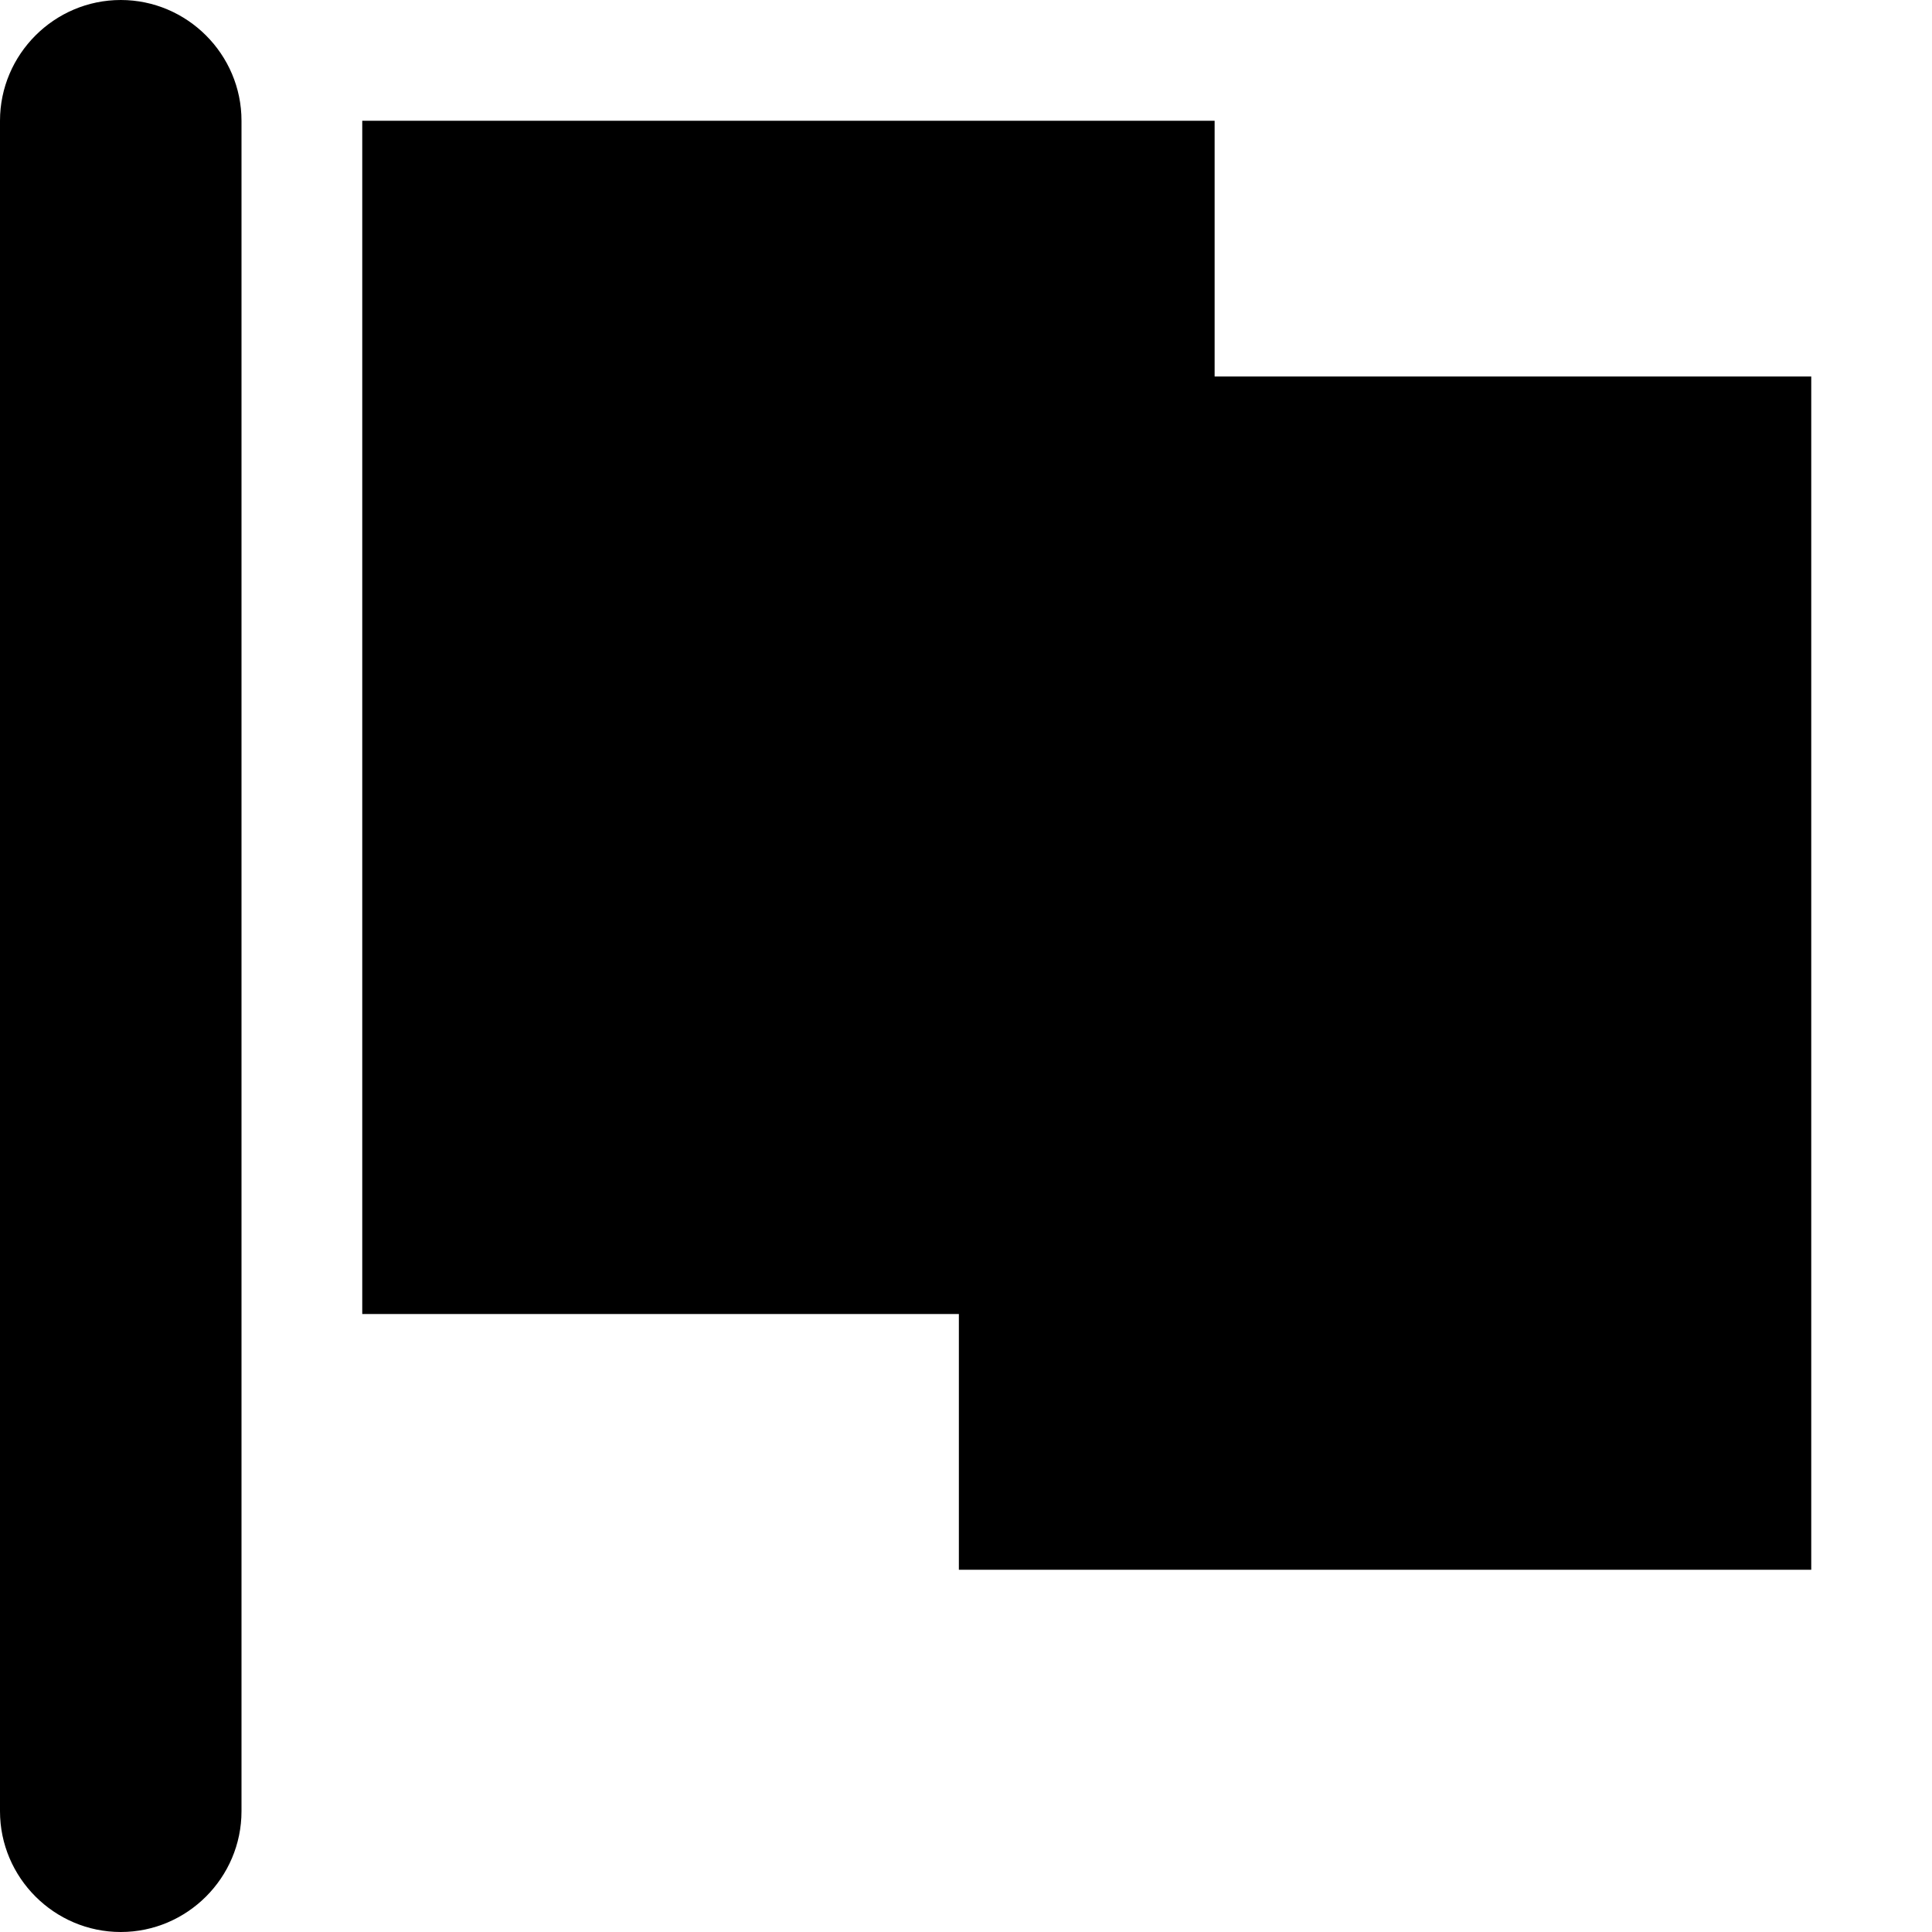
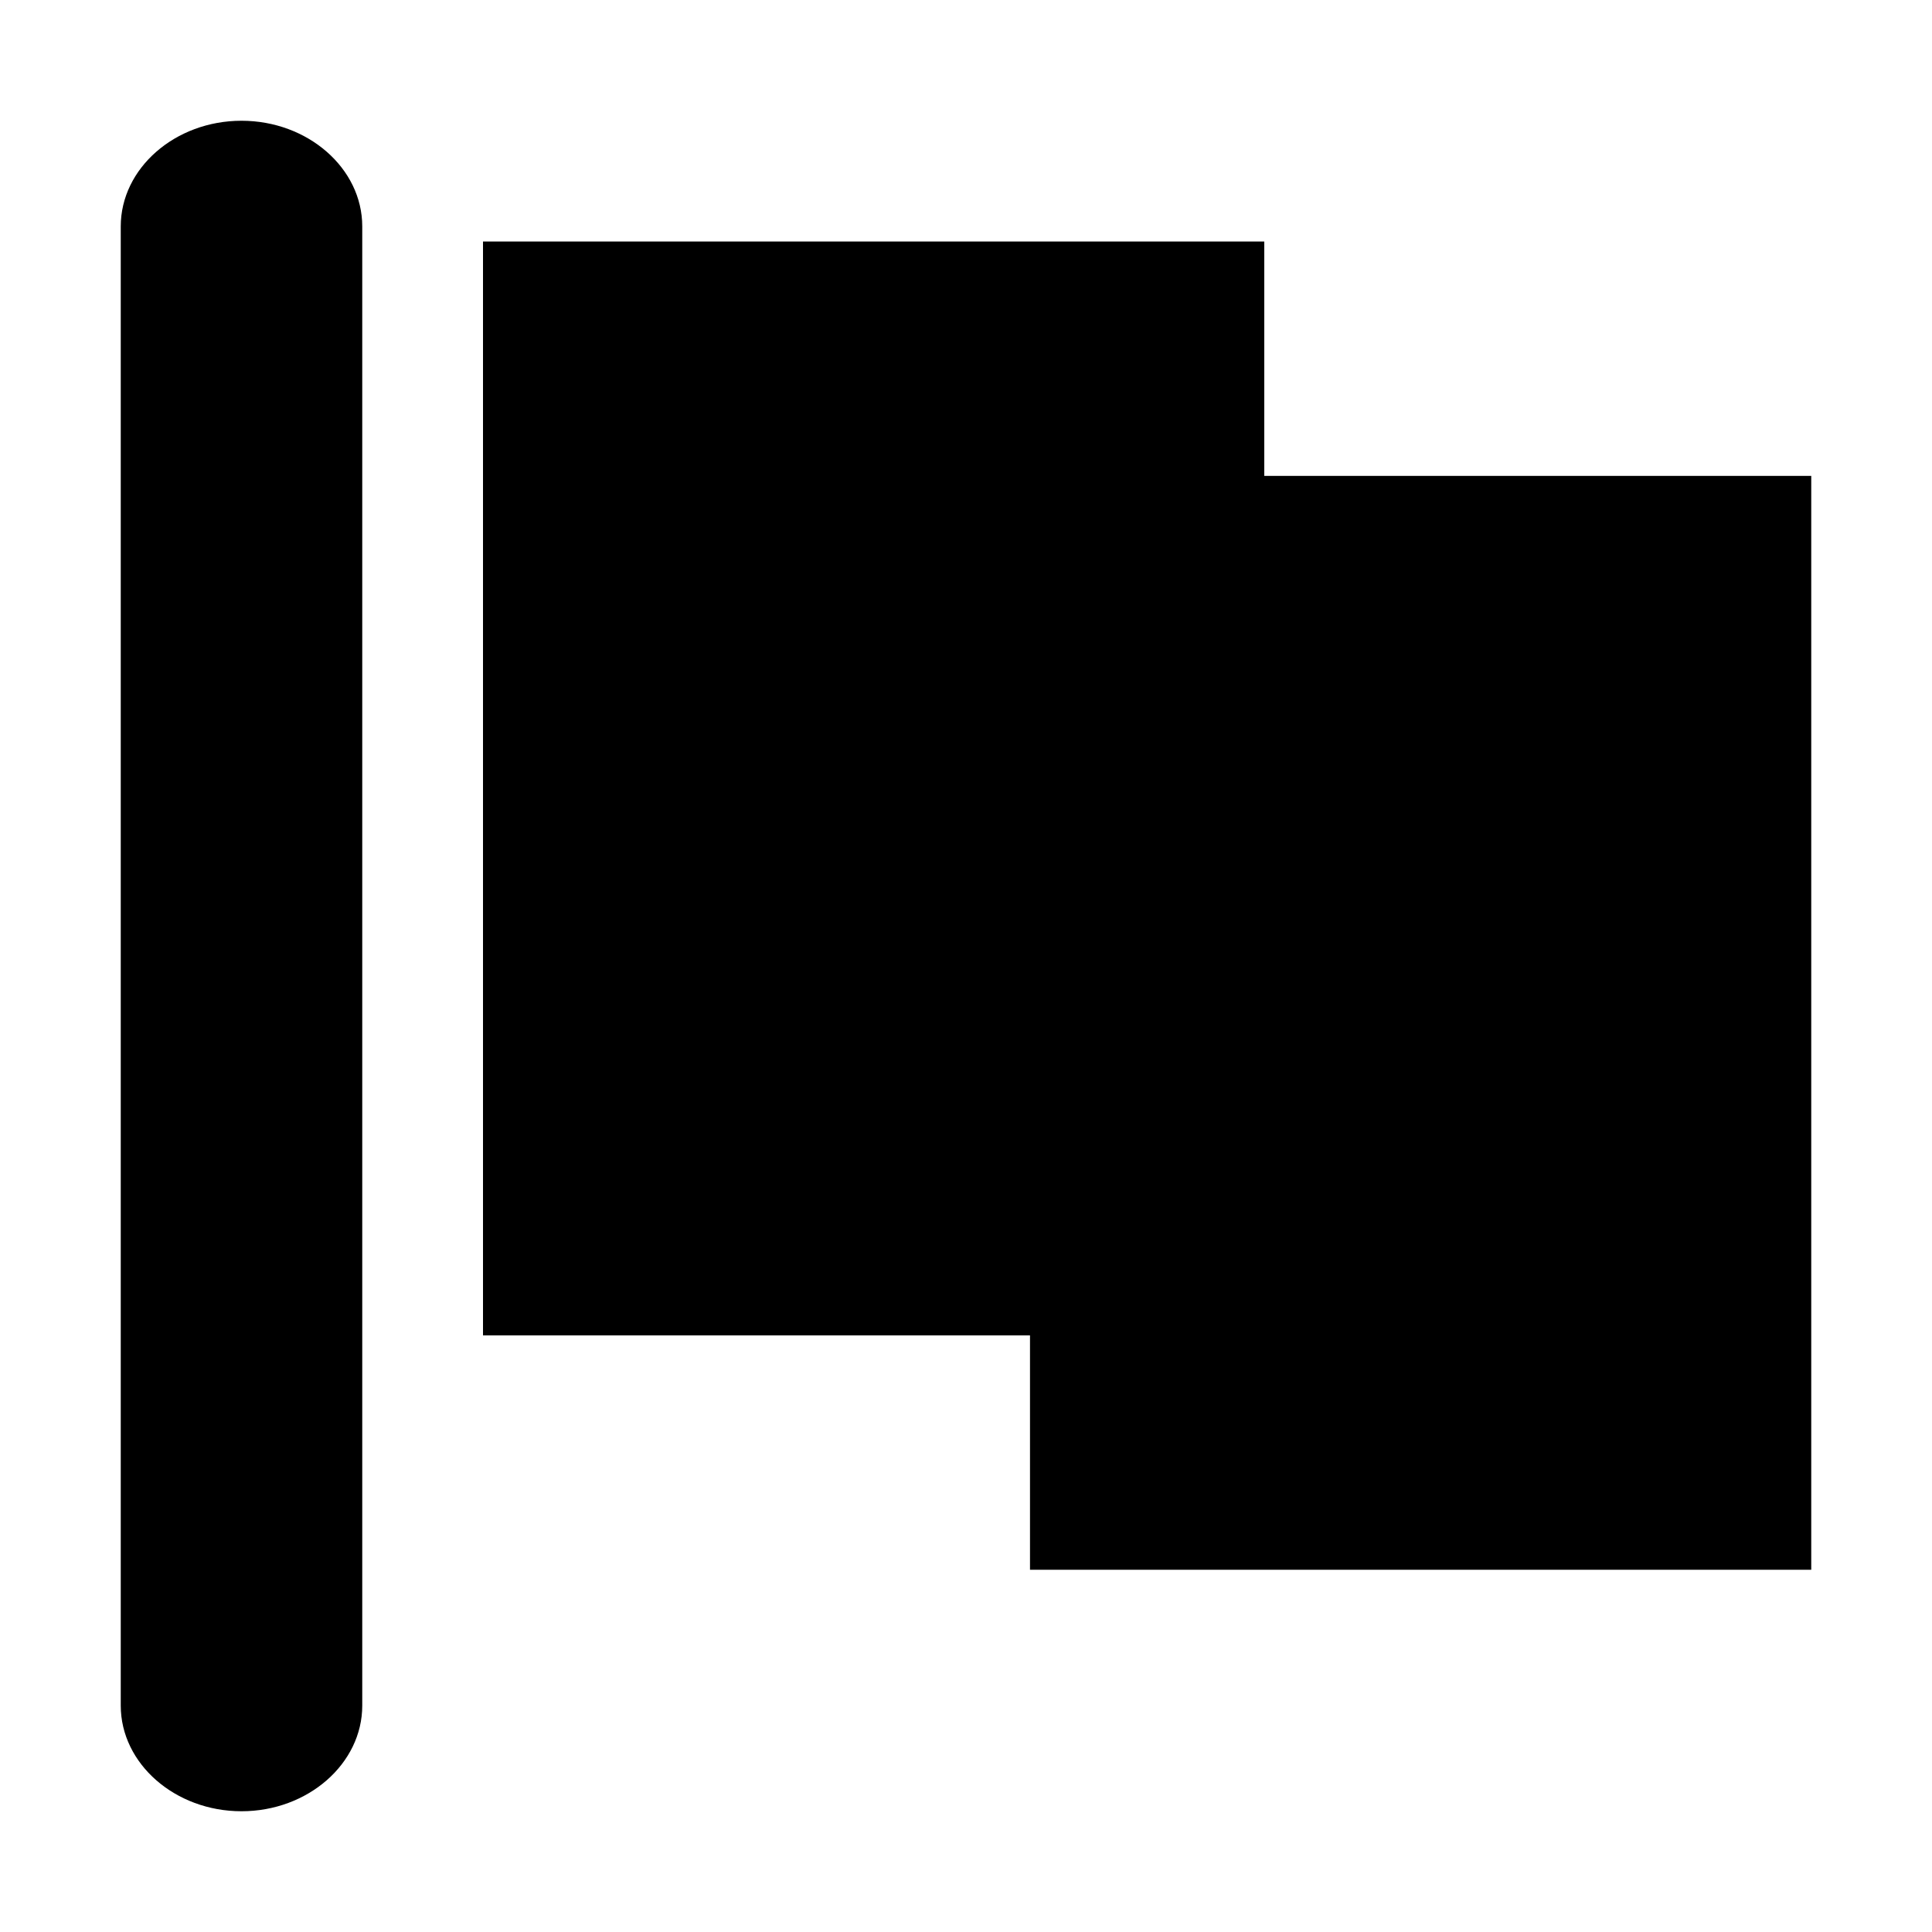
<svg xmlns="http://www.w3.org/2000/svg" width="16" height="16" viewBox="0 0 16 16">
  <g fill="none" fill-rule="evenodd">
-     <path fill="#000" d="M10.059 3.118V1H3v9.882h4.941V13H15V3.118h-4.941zM1 0C.45 0 0 .45 0 1v14c0 .55.45 1 1 1s1-.45 1-1V1c0-.55-.45-1-1-1z" />
+     <path fill="#000" d="M10.47 3.941V2H4v9.059h4.53V13H15V3.941h-4.53zM2 1c-.55 0-1 .394-1 .875v12.25c0 .481.45.875 1 .875s1-.394 1-.875V1.875C3 1.394 2.55 1 2 1z" />
  </g>
</svg>
